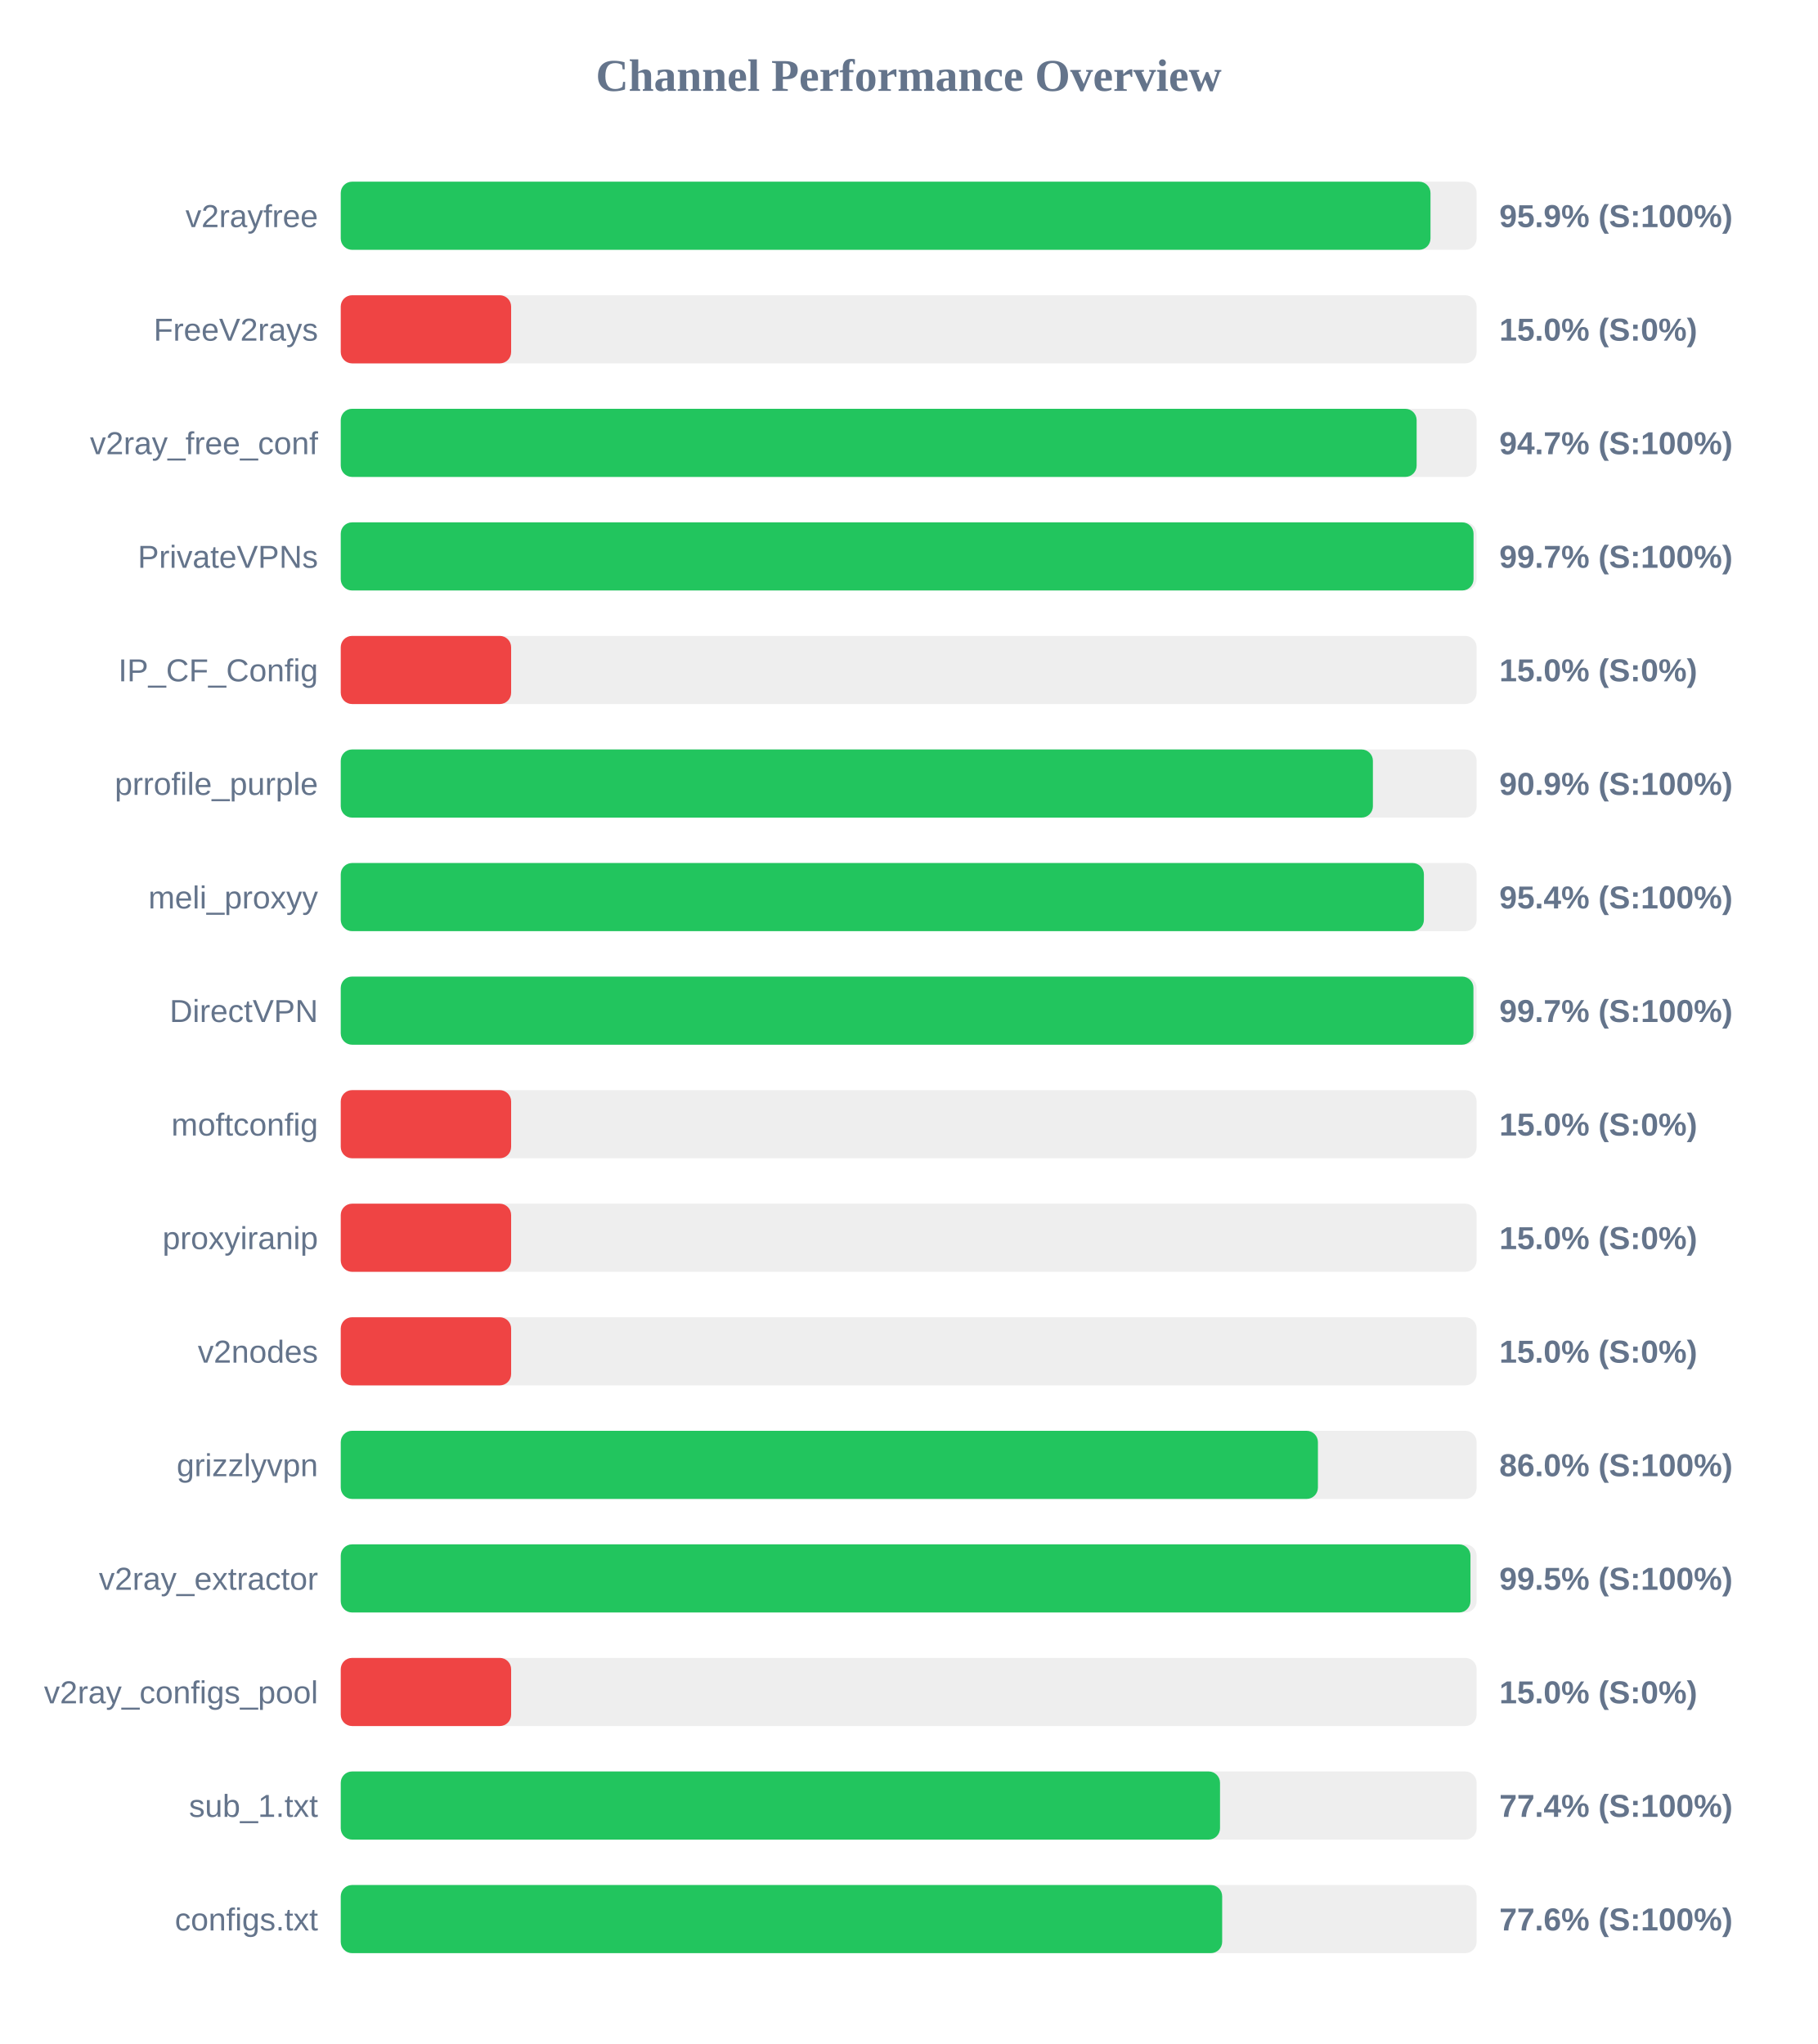
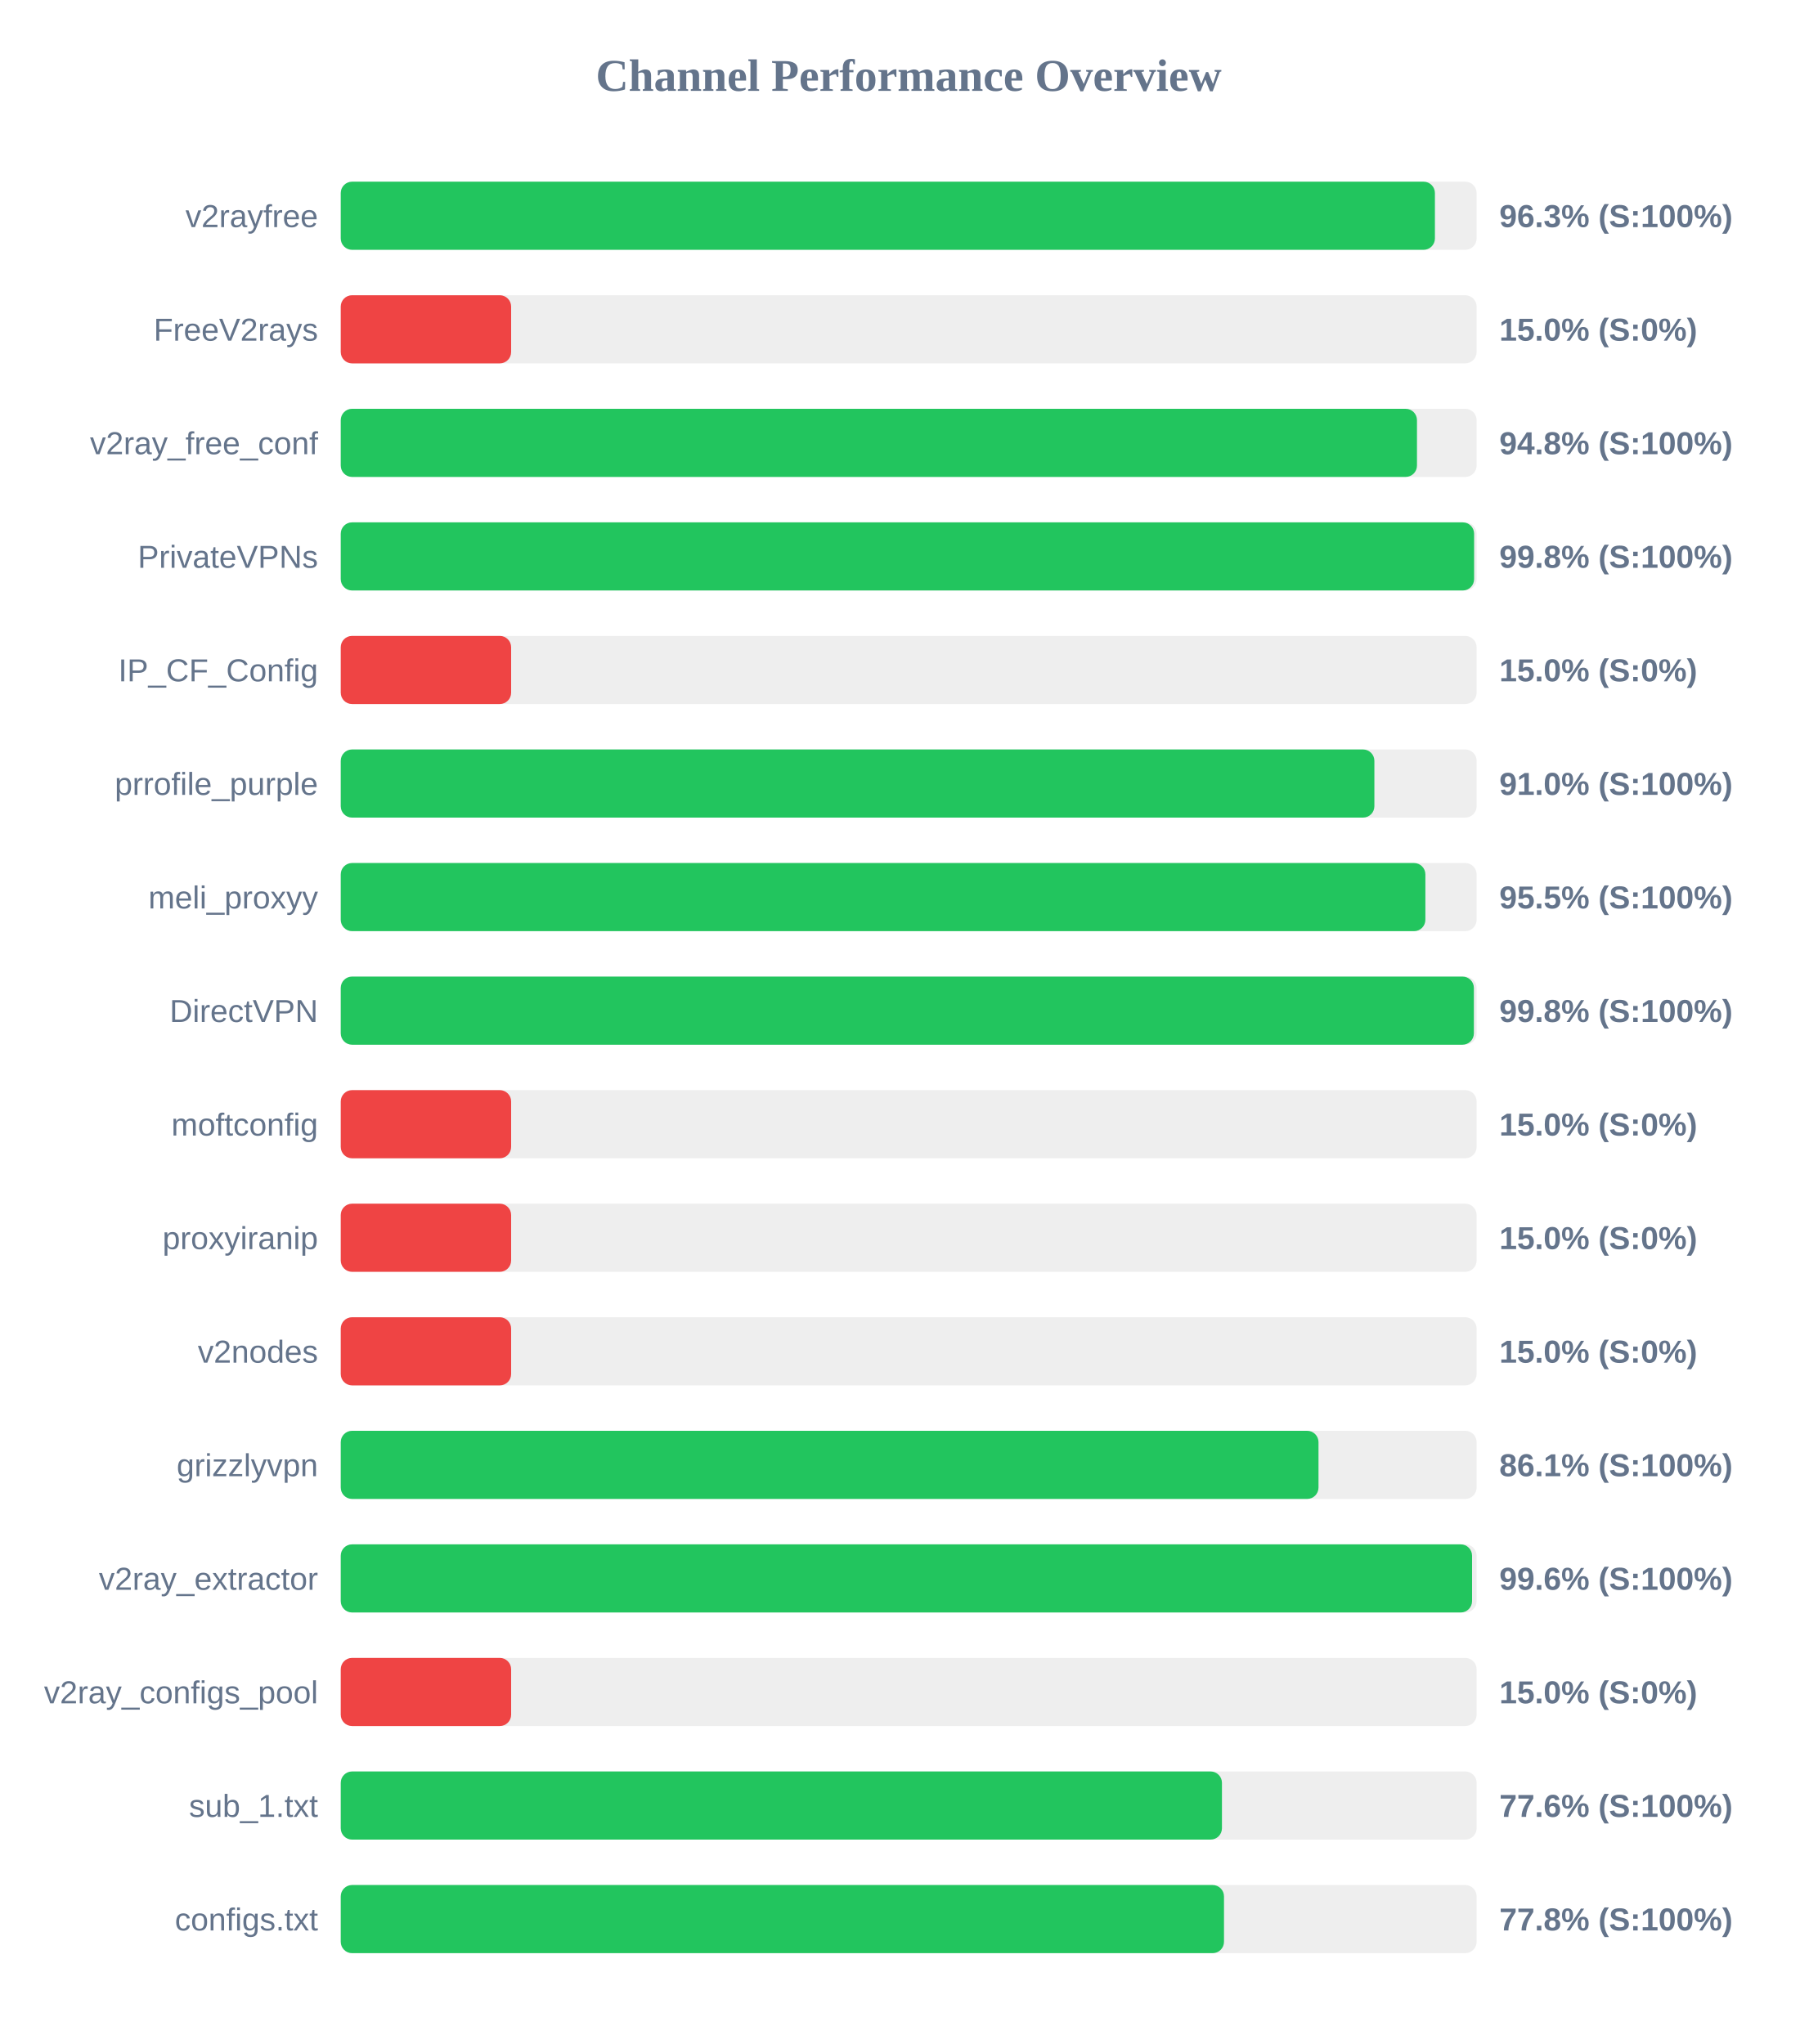
<svg xmlns="http://www.w3.org/2000/svg" width="800" height="900" version="1.1">
  <style>
        .row { font: 14px Arial; fill: #64748b; }
        .score { font: bold 14px Arial; fill: #64748b; }
    </style>
  <text x="400" y="40" text-anchor="middle" font-size="20px" font-weight="bold" fill="#64748b">Channel Performance Overview</text>
  <rect x="150" y="80" width="500" height="30" fill="#eee" rx="5" />
-   <rect x="150" y="80" width="479.7" height="30" fill="#22c55e" rx="5" />
+   <rect x="150" y="80" width="481.65" height="30" fill="#22c55e" rx="5" />
  <text x="140" y="100" text-anchor="end" class="row">v2rayfree</text>
-   <text x="660" y="100" text-anchor="start" class="score">95.9% (S:100%)</text>
+   <text x="660" y="100" text-anchor="start" class="score">96.3% (S:100%)</text>
  <rect x="150" y="130" width="500" height="30" fill="#eee" rx="5" />
  <rect x="150" y="130" width="75.0" height="30" fill="#ef4444" rx="5" />
  <text x="140" y="150" text-anchor="end" class="row">FreeV2rays</text>
  <text x="660" y="150" text-anchor="start" class="score">15.0% (S:0%)</text>
  <rect x="150" y="180" width="500" height="30" fill="#eee" rx="5" />
-   <rect x="150" y="180" width="473.6" height="30" fill="#22c55e" rx="5" />
+   <rect x="150" y="180" width="473.75" height="30" fill="#22c55e" rx="5" />
  <text x="140" y="200" text-anchor="end" class="row">v2ray_free_conf</text>
-   <text x="660" y="200" text-anchor="start" class="score">94.7% (S:100%)</text>
+   <text x="660" y="200" text-anchor="start" class="score">94.8% (S:100%)</text>
  <rect x="150" y="230" width="500" height="30" fill="#eee" rx="5" />
-   <rect x="150" y="230" width="498.65" height="30" fill="#22c55e" rx="5" />
+   <rect x="150" y="230" width="498.9" height="30" fill="#22c55e" rx="5" />
  <text x="140" y="250" text-anchor="end" class="row">PrivateVPNs</text>
-   <text x="660" y="250" text-anchor="start" class="score">99.7% (S:100%)</text>
+   <text x="660" y="250" text-anchor="start" class="score">99.8% (S:100%)</text>
  <rect x="150" y="280" width="500" height="30" fill="#eee" rx="5" />
  <rect x="150" y="280" width="75.0" height="30" fill="#ef4444" rx="5" />
  <text x="140" y="300" text-anchor="end" class="row">IP_CF_Config</text>
  <text x="660" y="300" text-anchor="start" class="score">15.0% (S:0%)</text>
  <rect x="150" y="330" width="500" height="30" fill="#eee" rx="5" />
-   <rect x="150" y="330" width="454.35" height="30" fill="#22c55e" rx="5" />
+   <rect x="150" y="330" width="455.0" height="30" fill="#22c55e" rx="5" />
  <text x="140" y="350" text-anchor="end" class="row">prrofile_purple</text>
-   <text x="660" y="350" text-anchor="start" class="score">90.9% (S:100%)</text>
+   <text x="660" y="350" text-anchor="start" class="score">91.0% (S:100%)</text>
  <rect x="150" y="380" width="500" height="30" fill="#eee" rx="5" />
-   <rect x="150" y="380" width="476.8" height="30" fill="#22c55e" rx="5" />
+   <rect x="150" y="380" width="477.45" height="30" fill="#22c55e" rx="5" />
  <text x="140" y="400" text-anchor="end" class="row">meli_proxyy</text>
-   <text x="660" y="400" text-anchor="start" class="score">95.4% (S:100%)</text>
+   <text x="660" y="400" text-anchor="start" class="score">95.5% (S:100%)</text>
  <rect x="150" y="430" width="500" height="30" fill="#eee" rx="5" />
-   <rect x="150" y="430" width="498.6" height="30" fill="#22c55e" rx="5" />
+   <rect x="150" y="430" width="498.8" height="30" fill="#22c55e" rx="5" />
  <text x="140" y="450" text-anchor="end" class="row">DirectVPN</text>
-   <text x="660" y="450" text-anchor="start" class="score">99.7% (S:100%)</text>
+   <text x="660" y="450" text-anchor="start" class="score">99.8% (S:100%)</text>
  <rect x="150" y="480" width="500" height="30" fill="#eee" rx="5" />
  <rect x="150" y="480" width="75.0" height="30" fill="#ef4444" rx="5" />
  <text x="140" y="500" text-anchor="end" class="row">moftconfig</text>
  <text x="660" y="500" text-anchor="start" class="score">15.0% (S:0%)</text>
  <rect x="150" y="530" width="500" height="30" fill="#eee" rx="5" />
  <rect x="150" y="530" width="75.0" height="30" fill="#ef4444" rx="5" />
  <text x="140" y="550" text-anchor="end" class="row">proxyiranip</text>
  <text x="660" y="550" text-anchor="start" class="score">15.0% (S:0%)</text>
  <rect x="150" y="580" width="500" height="30" fill="#eee" rx="5" />
  <rect x="150" y="580" width="75.0" height="30" fill="#ef4444" rx="5" />
  <text x="140" y="600" text-anchor="end" class="row">v2nodes</text>
  <text x="660" y="600" text-anchor="start" class="score">15.0% (S:0%)</text>
  <rect x="150" y="630" width="500" height="30" fill="#eee" rx="5" />
-   <rect x="150" y="630" width="430.15" height="30" fill="#22c55e" rx="5" />
+   <rect x="150" y="630" width="430.4" height="30" fill="#22c55e" rx="5" />
  <text x="140" y="650" text-anchor="end" class="row">grizzlyvpn</text>
-   <text x="660" y="650" text-anchor="start" class="score">86.0% (S:100%)</text>
+   <text x="660" y="650" text-anchor="start" class="score">86.1% (S:100%)</text>
  <rect x="150" y="680" width="500" height="30" fill="#eee" rx="5" />
-   <rect x="150" y="680" width="497.3" height="30" fill="#22c55e" rx="5" />
+   <rect x="150" y="680" width="498.0" height="30" fill="#22c55e" rx="5" />
  <text x="140" y="700" text-anchor="end" class="row">v2ray_extractor</text>
-   <text x="660" y="700" text-anchor="start" class="score">99.5% (S:100%)</text>
+   <text x="660" y="700" text-anchor="start" class="score">99.6% (S:100%)</text>
  <rect x="150" y="730" width="500" height="30" fill="#eee" rx="5" />
  <rect x="150" y="730" width="75.0" height="30" fill="#ef4444" rx="5" />
  <text x="140" y="750" text-anchor="end" class="row">v2ray_configs_pool</text>
  <text x="660" y="750" text-anchor="start" class="score">15.0% (S:0%)</text>
  <rect x="150" y="780" width="500" height="30" fill="#eee" rx="5" />
-   <rect x="150" y="780" width="387.05" height="30" fill="#22c55e" rx="5" />
+   <rect x="150" y="780" width="387.9" height="30" fill="#22c55e" rx="5" />
  <text x="140" y="800" text-anchor="end" class="row">sub_1.txt</text>
-   <text x="660" y="800" text-anchor="start" class="score">77.4% (S:100%)</text>
+   <text x="660" y="800" text-anchor="start" class="score">77.6% (S:100%)</text>
  <rect x="150" y="830" width="500" height="30" fill="#eee" rx="5" />
-   <rect x="150" y="830" width="388.0" height="30" fill="#22c55e" rx="5" />
+   <rect x="150" y="830" width="388.8" height="30" fill="#22c55e" rx="5" />
  <text x="140" y="850" text-anchor="end" class="row">configs.txt</text>
-   <text x="660" y="850" text-anchor="start" class="score">77.6% (S:100%)</text>
+   <text x="660" y="850" text-anchor="start" class="score">77.8% (S:100%)</text>
</svg>
